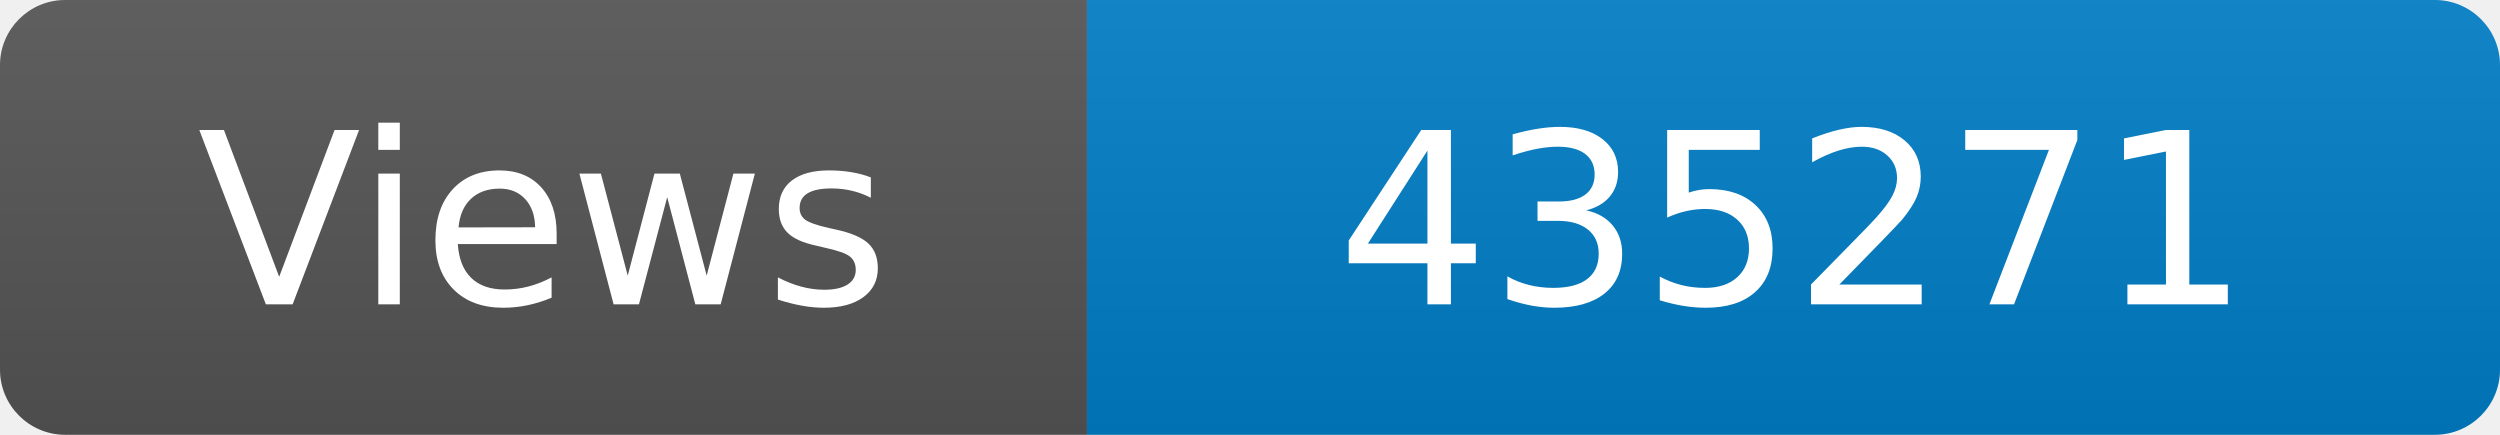
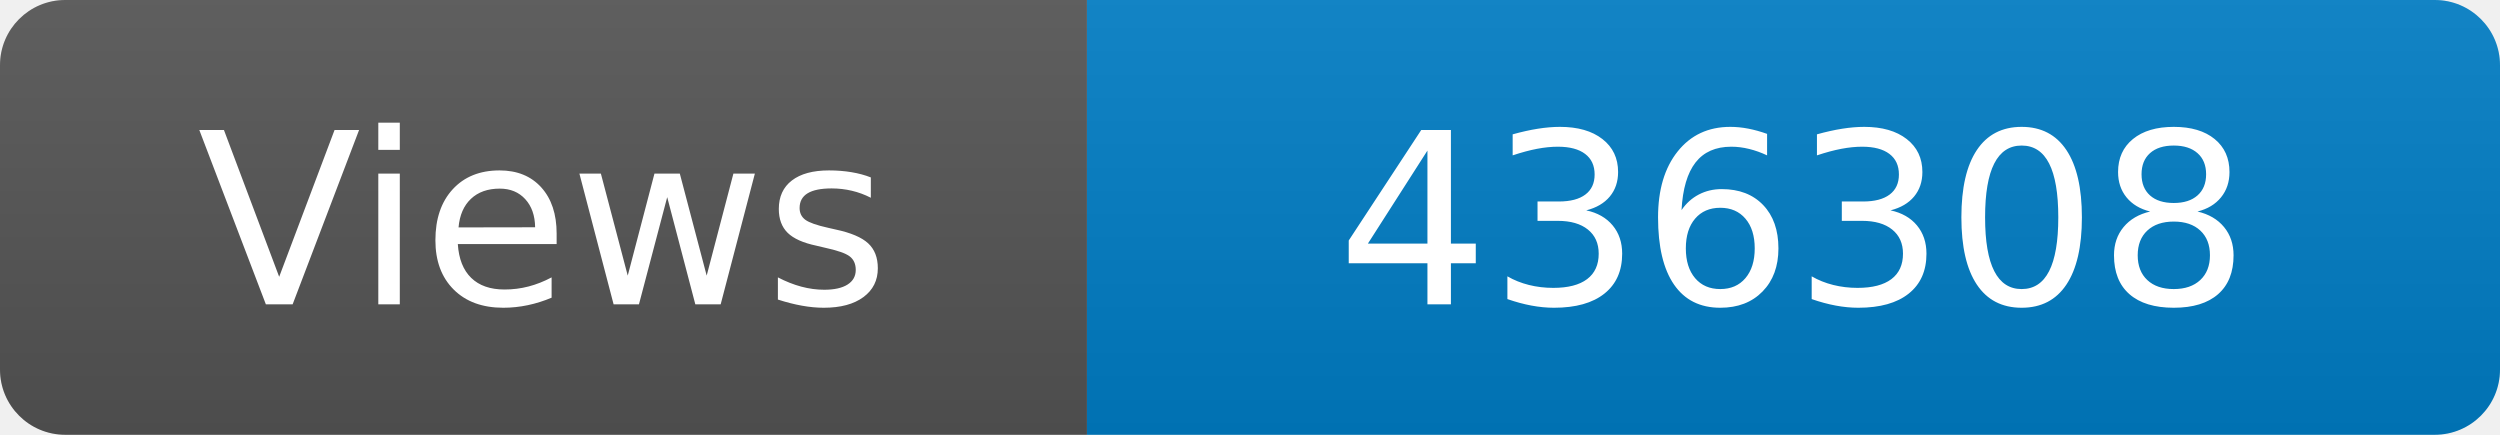
<svg xmlns="http://www.w3.org/2000/svg" width="115" height="20" role="img" aria-label="Maintained?: yes">
  <linearGradient id="s" x2="0" y2="100%">
    <stop offset="0" stop-color="#bbb" stop-opacity=".1" />
    <stop offset="1" stop-opacity=".1" />
  </linearGradient>
  <clipPath id="r">
    <rect width="115" height="20" rx="3" fill="#fff" />
  </clipPath>
  <g clip-path="url(#r)">
    <rect width="50" height="20" fill="#555" />
    <rect x="50" width="160" height="20" fill="#007ec6" />
    <rect width="115" height="20" fill="url(#s)" />
  </g>
  <g fill="#fff" text-anchor="middle" font-family="Verdana,Geneva,DejaVu Sans,sans-serif" font-size="110">
    <text x="250" y="140" transform="scale(.1)" fill="#fff">Views</text>
-     <text x="825" y="140" transform="scale(.1)" fill="#fff">435271</text>
+     <text x="825" y="140" transform="scale(.1)" fill="#fff">436308</text>
  </g>
</svg>
